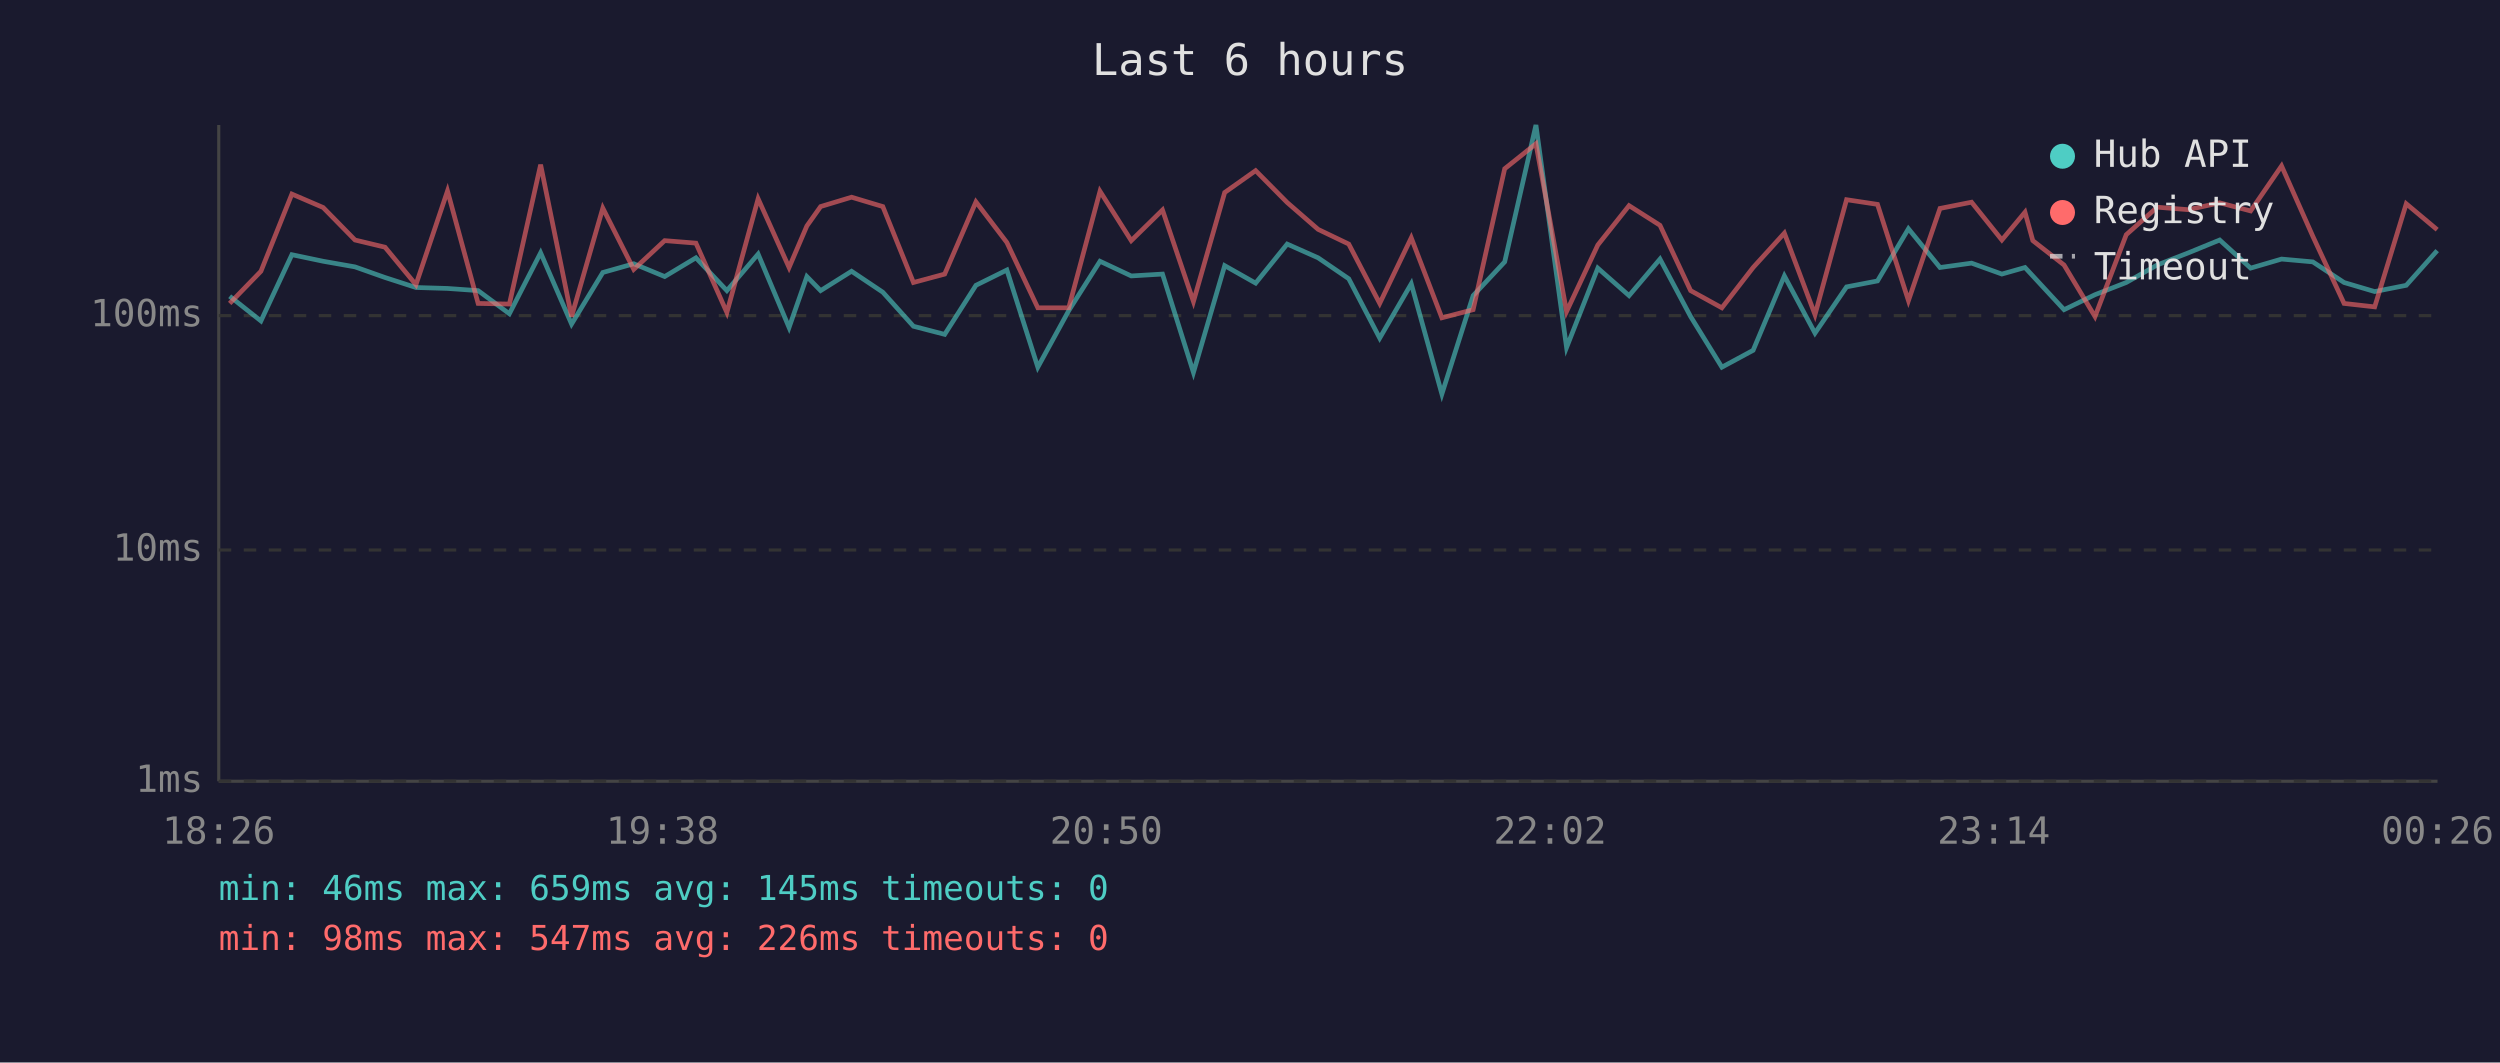
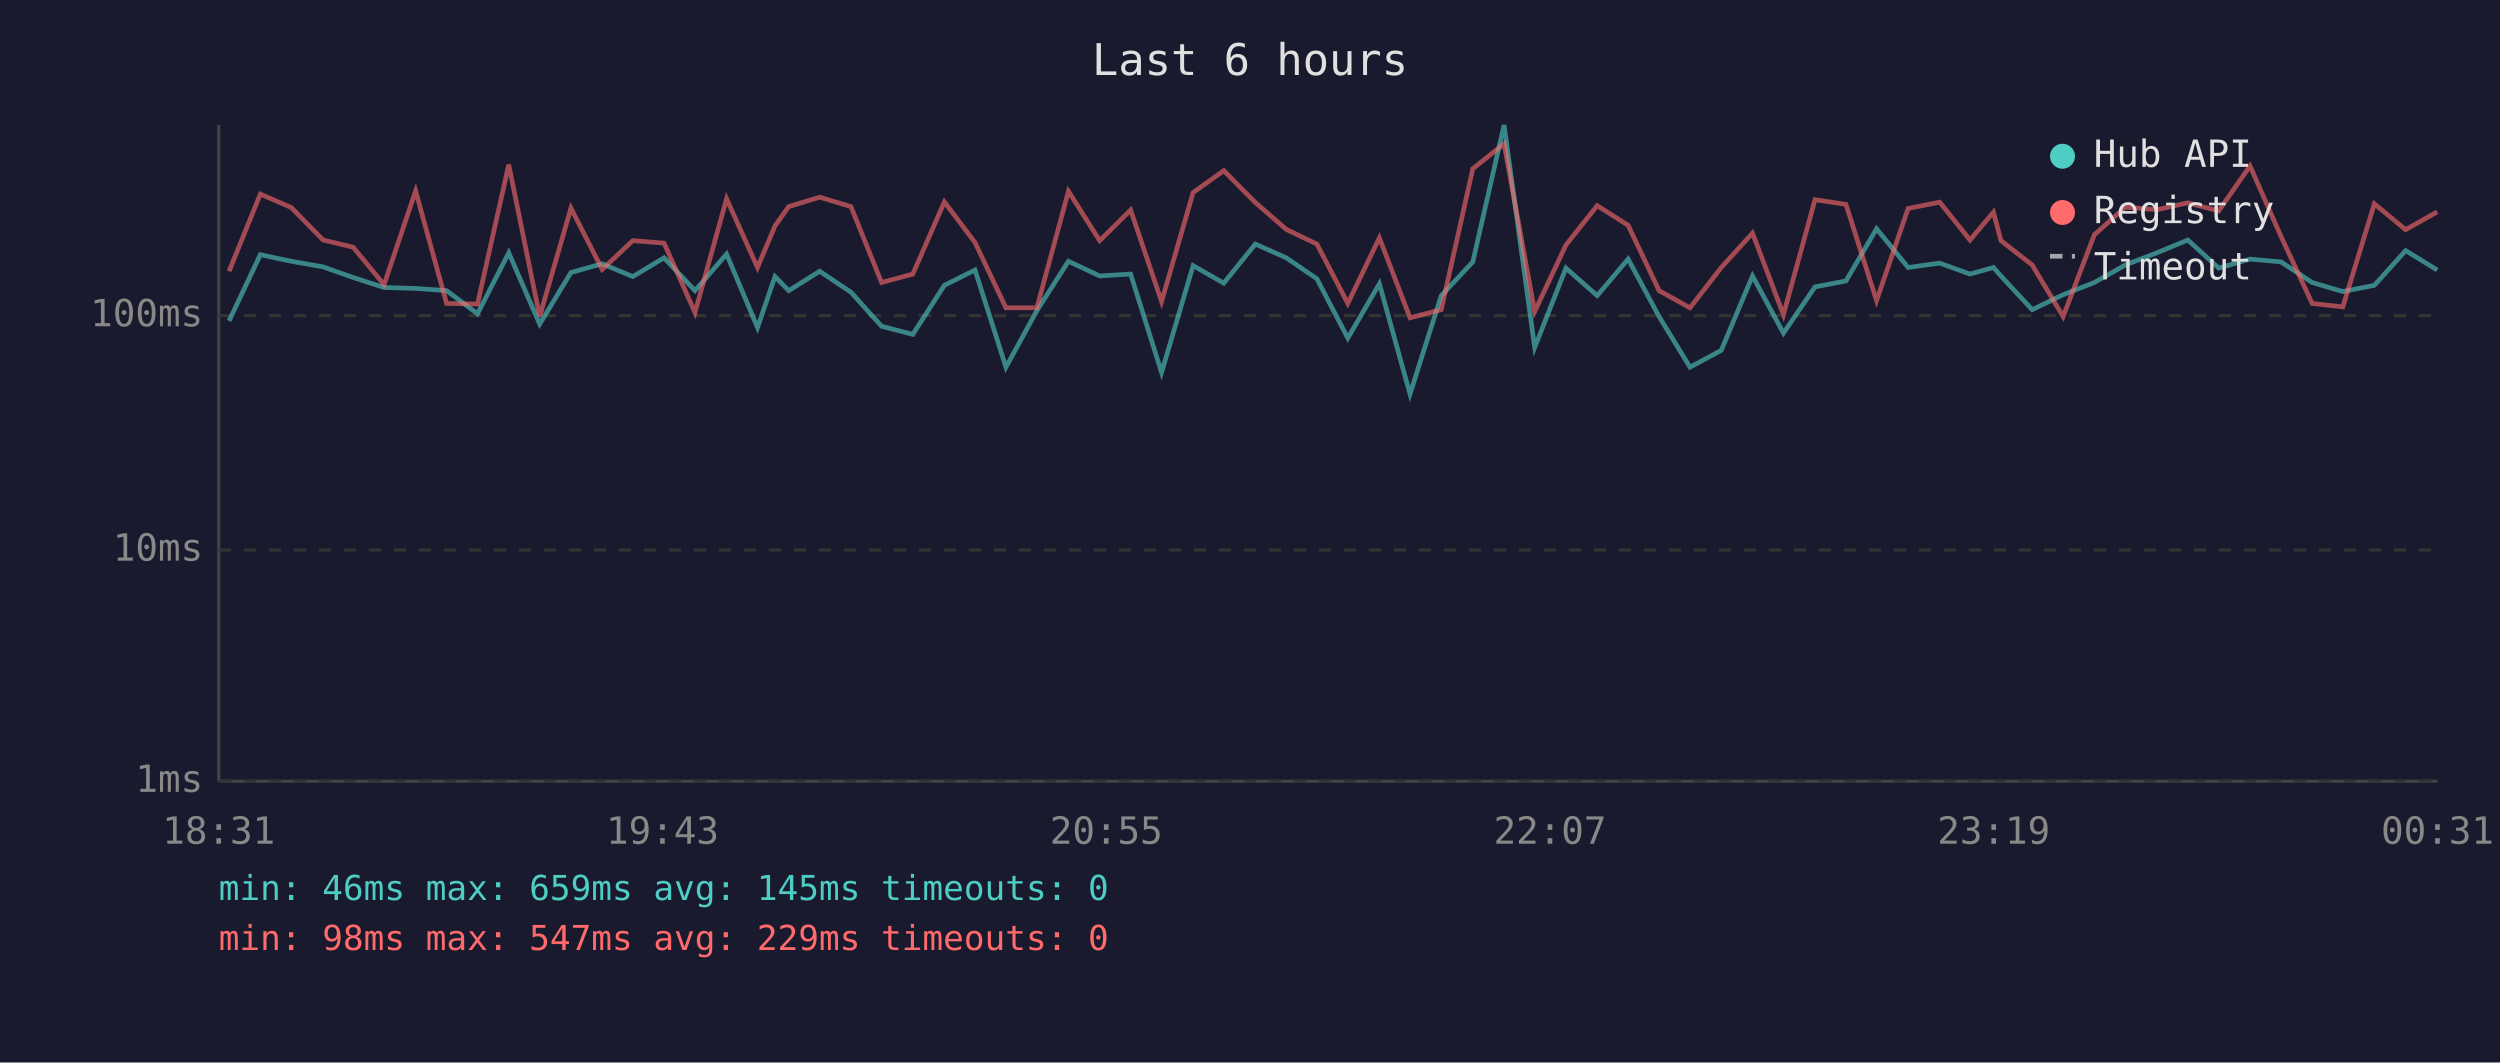
<svg xmlns="http://www.w3.org/2000/svg" viewBox="0 0 800 340" font-family="monospace" font-size="12">
  <rect width="800" height="340" fill="#1a1a2e" />
  <text x="400" y="24" fill="#e0e0e0" font-size="14" text-anchor="middle">Last 6 hours</text>
  <line x1="70" y1="40" x2="70" y2="250" stroke="#444" stroke-width="1" />
  <line x1="70" y1="250" x2="780" y2="250" stroke="#444" stroke-width="1" />
  <line x1="70" y1="250" x2="780" y2="250" stroke="#333" stroke-width="1" stroke-dasharray="4" />
  <text x="65" y="250" fill="#888" text-anchor="end" dominant-baseline="middle">1ms</text>
  <line x1="70" y1="176" x2="780" y2="176" stroke="#333" stroke-width="1" stroke-dasharray="4" />
  <text x="65" y="176" fill="#888" text-anchor="end" dominant-baseline="middle">10ms</text>
  <line x1="70" y1="101" x2="780" y2="101" stroke="#333" stroke-width="1" stroke-dasharray="4" />
  <text x="65" y="101" fill="#888" text-anchor="end" dominant-baseline="middle">100ms</text>
-   <text x="70" y="270" fill="#888" text-anchor="middle">18:26</text>
-   <text x="212" y="270" fill="#888" text-anchor="middle">19:38</text>
-   <text x="354" y="270" fill="#888" text-anchor="middle">20:50</text>
-   <text x="496" y="270" fill="#888" text-anchor="middle">22:02</text>
-   <text x="638" y="270" fill="#888" text-anchor="middle">23:14</text>
-   <text x="780" y="270" fill="#888" text-anchor="middle">00:26</text>
-   <polyline points="73.5,94.8 83.5,102.7 93.4,81.5 103.4,83.6 113.6,85.4 123.2,88.8 133.1,92.0 143.2,92.3 153.0,93.0 163.0,100.4 173.0,80.9 182.9,103.7 192.9,87.2 202.8,84.4 212.7,88.5 222.7,82.5 232.6,93.0 242.6,81.3 252.5,104.8 258.2,88.5 262.6,93.0 272.5,86.8 282.5,93.5 292.3,104.4 302.3,107.0 312.3,91.3 322.2,86.4 332.1,117.5 342.0,99.4 352.0,83.6 362.0,88.3 372.0,87.7 381.9,119.2 391.9,85.0 401.8,90.6 411.9,78.1 421.8,82.5 431.6,89.2 441.5,108.2 451.6,90.8 461.4,126.1 471.4,94.6 481.5,83.8 491.5,40.0 501.3,111.2 511.3,85.8 521.3,94.6 531.2,82.9 541.0,101.3 551.0,117.5 561.0,112.1 571.0,88.3 580.8,106.6 590.9,91.8 600.8,89.9 610.7,73.2 620.8,85.6 630.9,84.2 640.6,87.7 648.0,85.6 650.5,88.3 660.5,99.1 670.4,94.3 680.4,90.4 690.3,84.8 700.3,80.9 710.3,76.8 720.2,85.8 730.1,82.9 740.1,83.8 750.1,90.4 759.9,93.3 770.0,91.3 779.9,80.2" fill="none" stroke="#4ecdc4" stroke-width="1.5" opacity="0.6" />
-   <polyline points="73.5,97.1 83.5,86.8 93.4,62.1 103.4,66.4 113.6,76.8 123.2,79.1 133.1,91.1 143.2,61.1 153.0,97.1 163.0,97.3 173.0,52.7 182.9,101.3 192.9,66.6 202.8,86.2 212.7,77.0 222.7,77.8 232.6,100.0 242.6,63.6 252.5,85.6 258.2,72.3 262.6,66.1 272.5,63.1 282.5,66.1 292.3,90.4 302.3,87.7 312.3,64.6 322.2,77.6 332.1,98.5 342.0,98.5 352.0,61.2 362.0,77.0 372.0,67.2 381.9,96.5 391.9,61.6 401.8,54.6 411.9,64.8 421.8,73.4 431.6,78.1 441.5,97.1 451.6,76.1 461.4,101.7 471.4,99.1 481.5,54.0 491.5,46.0 501.3,99.7 511.3,78.4 521.3,65.8 531.2,72.1 541.0,93.0 551.0,98.5 561.0,85.6 571.0,74.6 580.8,100.7 590.9,63.9 600.8,65.4 610.7,96.2 620.8,66.7 630.9,64.7 640.6,76.8 648.0,67.9 650.5,77.0 660.5,84.8 670.4,101.3 680.4,75.1 690.3,66.3 700.3,67.1 710.3,64.9 720.2,67.5 730.1,53.1 740.1,75.6 750.1,97.1 759.9,98.2 770.0,65.2 779.9,73.5" fill="none" stroke="#ff6b6b" stroke-width="1.5" opacity="0.6" />
+   <text x="70" y="270" fill="#888" text-anchor="middle">18:31</text>
+   <text x="212" y="270" fill="#888" text-anchor="middle">19:43</text>
+   <text x="354" y="270" fill="#888" text-anchor="middle">20:55</text>
+   <text x="496" y="270" fill="#888" text-anchor="middle">22:07</text>
+   <text x="638" y="270" fill="#888" text-anchor="middle">23:19</text>
+   <text x="780" y="270" fill="#888" text-anchor="middle">00:31</text>
+   <polyline points="73.3,102.7 83.3,81.5 93.2,83.6 103.4,85.4 113.0,88.8 122.9,92.0 133.0,92.3 142.9,93.0 152.8,100.4 162.8,80.9 172.7,103.7 182.7,87.2 192.7,84.4 202.5,88.5 212.5,82.5 222.4,93.0 232.5,81.3 242.4,104.8 248.0,88.5 252.4,93.0 262.3,86.8 272.3,93.5 282.1,104.4 292.1,107.0 302.2,91.3 312.0,86.4 321.9,117.5 331.8,99.4 341.9,83.6 351.9,88.3 361.8,87.7 371.7,119.2 381.8,85.0 391.6,90.6 401.7,78.1 411.6,82.5 421.4,89.2 431.3,108.2 441.4,90.8 451.2,126.1 461.2,94.6 471.3,83.8 481.3,40.0 491.1,111.2 501.1,85.8 511.1,94.6 521.0,82.9 530.9,101.3 540.8,117.5 550.8,112.1 560.8,88.3 570.7,106.6 580.8,91.8 590.7,89.9 600.5,73.2 610.6,85.6 620.7,84.2 630.4,87.7 637.9,85.6 640.3,88.3 650.3,99.1 660.2,94.3 670.2,90.4 680.1,84.8 690.2,80.9 700.1,76.8 710.0,85.8 720.0,82.9 729.9,83.8 739.9,90.4 749.7,93.3 759.8,91.3 769.8,80.2 779.9,86.4" fill="none" stroke="#4ecdc4" stroke-width="1.5" opacity="0.6" />
+   <polyline points="73.3,86.8 83.3,62.1 93.2,66.4 103.4,76.8 113.0,79.1 122.9,91.1 133.0,61.1 142.9,97.1 152.8,97.3 162.8,52.7 172.7,101.3 182.7,66.6 192.7,86.2 202.5,77.0 212.5,77.8 222.4,100.0 232.5,63.6 242.4,85.6 248.0,72.3 252.4,66.1 262.3,63.1 272.3,66.1 282.1,90.4 292.1,87.7 302.2,64.6 312.0,77.6 321.9,98.5 331.8,98.5 341.9,61.2 351.9,77.0 361.8,67.2 371.7,96.5 381.8,61.6 391.6,54.6 401.7,64.8 411.6,73.4 421.4,78.1 431.3,97.1 441.4,76.1 451.2,101.7 461.2,99.1 471.3,54.0 481.3,46.0 491.1,99.7 501.1,78.4 511.1,65.8 521.0,72.1 530.9,93.0 540.8,98.5 550.8,85.6 560.8,74.6 570.7,100.7 580.8,63.9 590.7,65.4 600.5,96.2 610.6,66.7 620.7,64.7 630.4,76.8 637.9,67.9 640.3,77.0 650.3,84.8 660.2,101.3 670.2,75.1 680.1,66.3 690.2,67.1 700.1,64.9 710.0,67.5 720.0,53.1 729.9,75.6 739.9,97.1 749.7,98.2 759.8,65.2 769.8,73.5 779.9,67.8" fill="none" stroke="#ff6b6b" stroke-width="1.5" opacity="0.6" />
  <circle cx="660" cy="50" r="4" fill="#4ecdc4" />
  <text x="670" y="50" fill="#e0e0e0" dominant-baseline="middle">Hub API</text>
  <circle cx="660" cy="68" r="4" fill="#ff6b6b" />
  <text x="670" y="68" fill="#e0e0e0" dominant-baseline="middle">Registry</text>
  <line x1="656" y1="82" x2="664" y2="82" stroke="#e0e0e0" stroke-width="1.5" stroke-dasharray="4,3" opacity="0.7" />
  <text x="670" y="86" fill="#e0e0e0" dominant-baseline="middle">Timeout</text>
  <text x="70" y="288" fill="#4ecdc4" font-size="11">min: 46ms  max: 659ms  avg: 145ms  timeouts: 0</text>
-   <text x="70" y="304" fill="#ff6b6b" font-size="11">min: 98ms  max: 547ms  avg: 226ms  timeouts: 0</text>
+   <text x="70" y="304" fill="#ff6b6b" font-size="11">min: 98ms  max: 547ms  avg: 229ms  timeouts: 0</text>
</svg>
